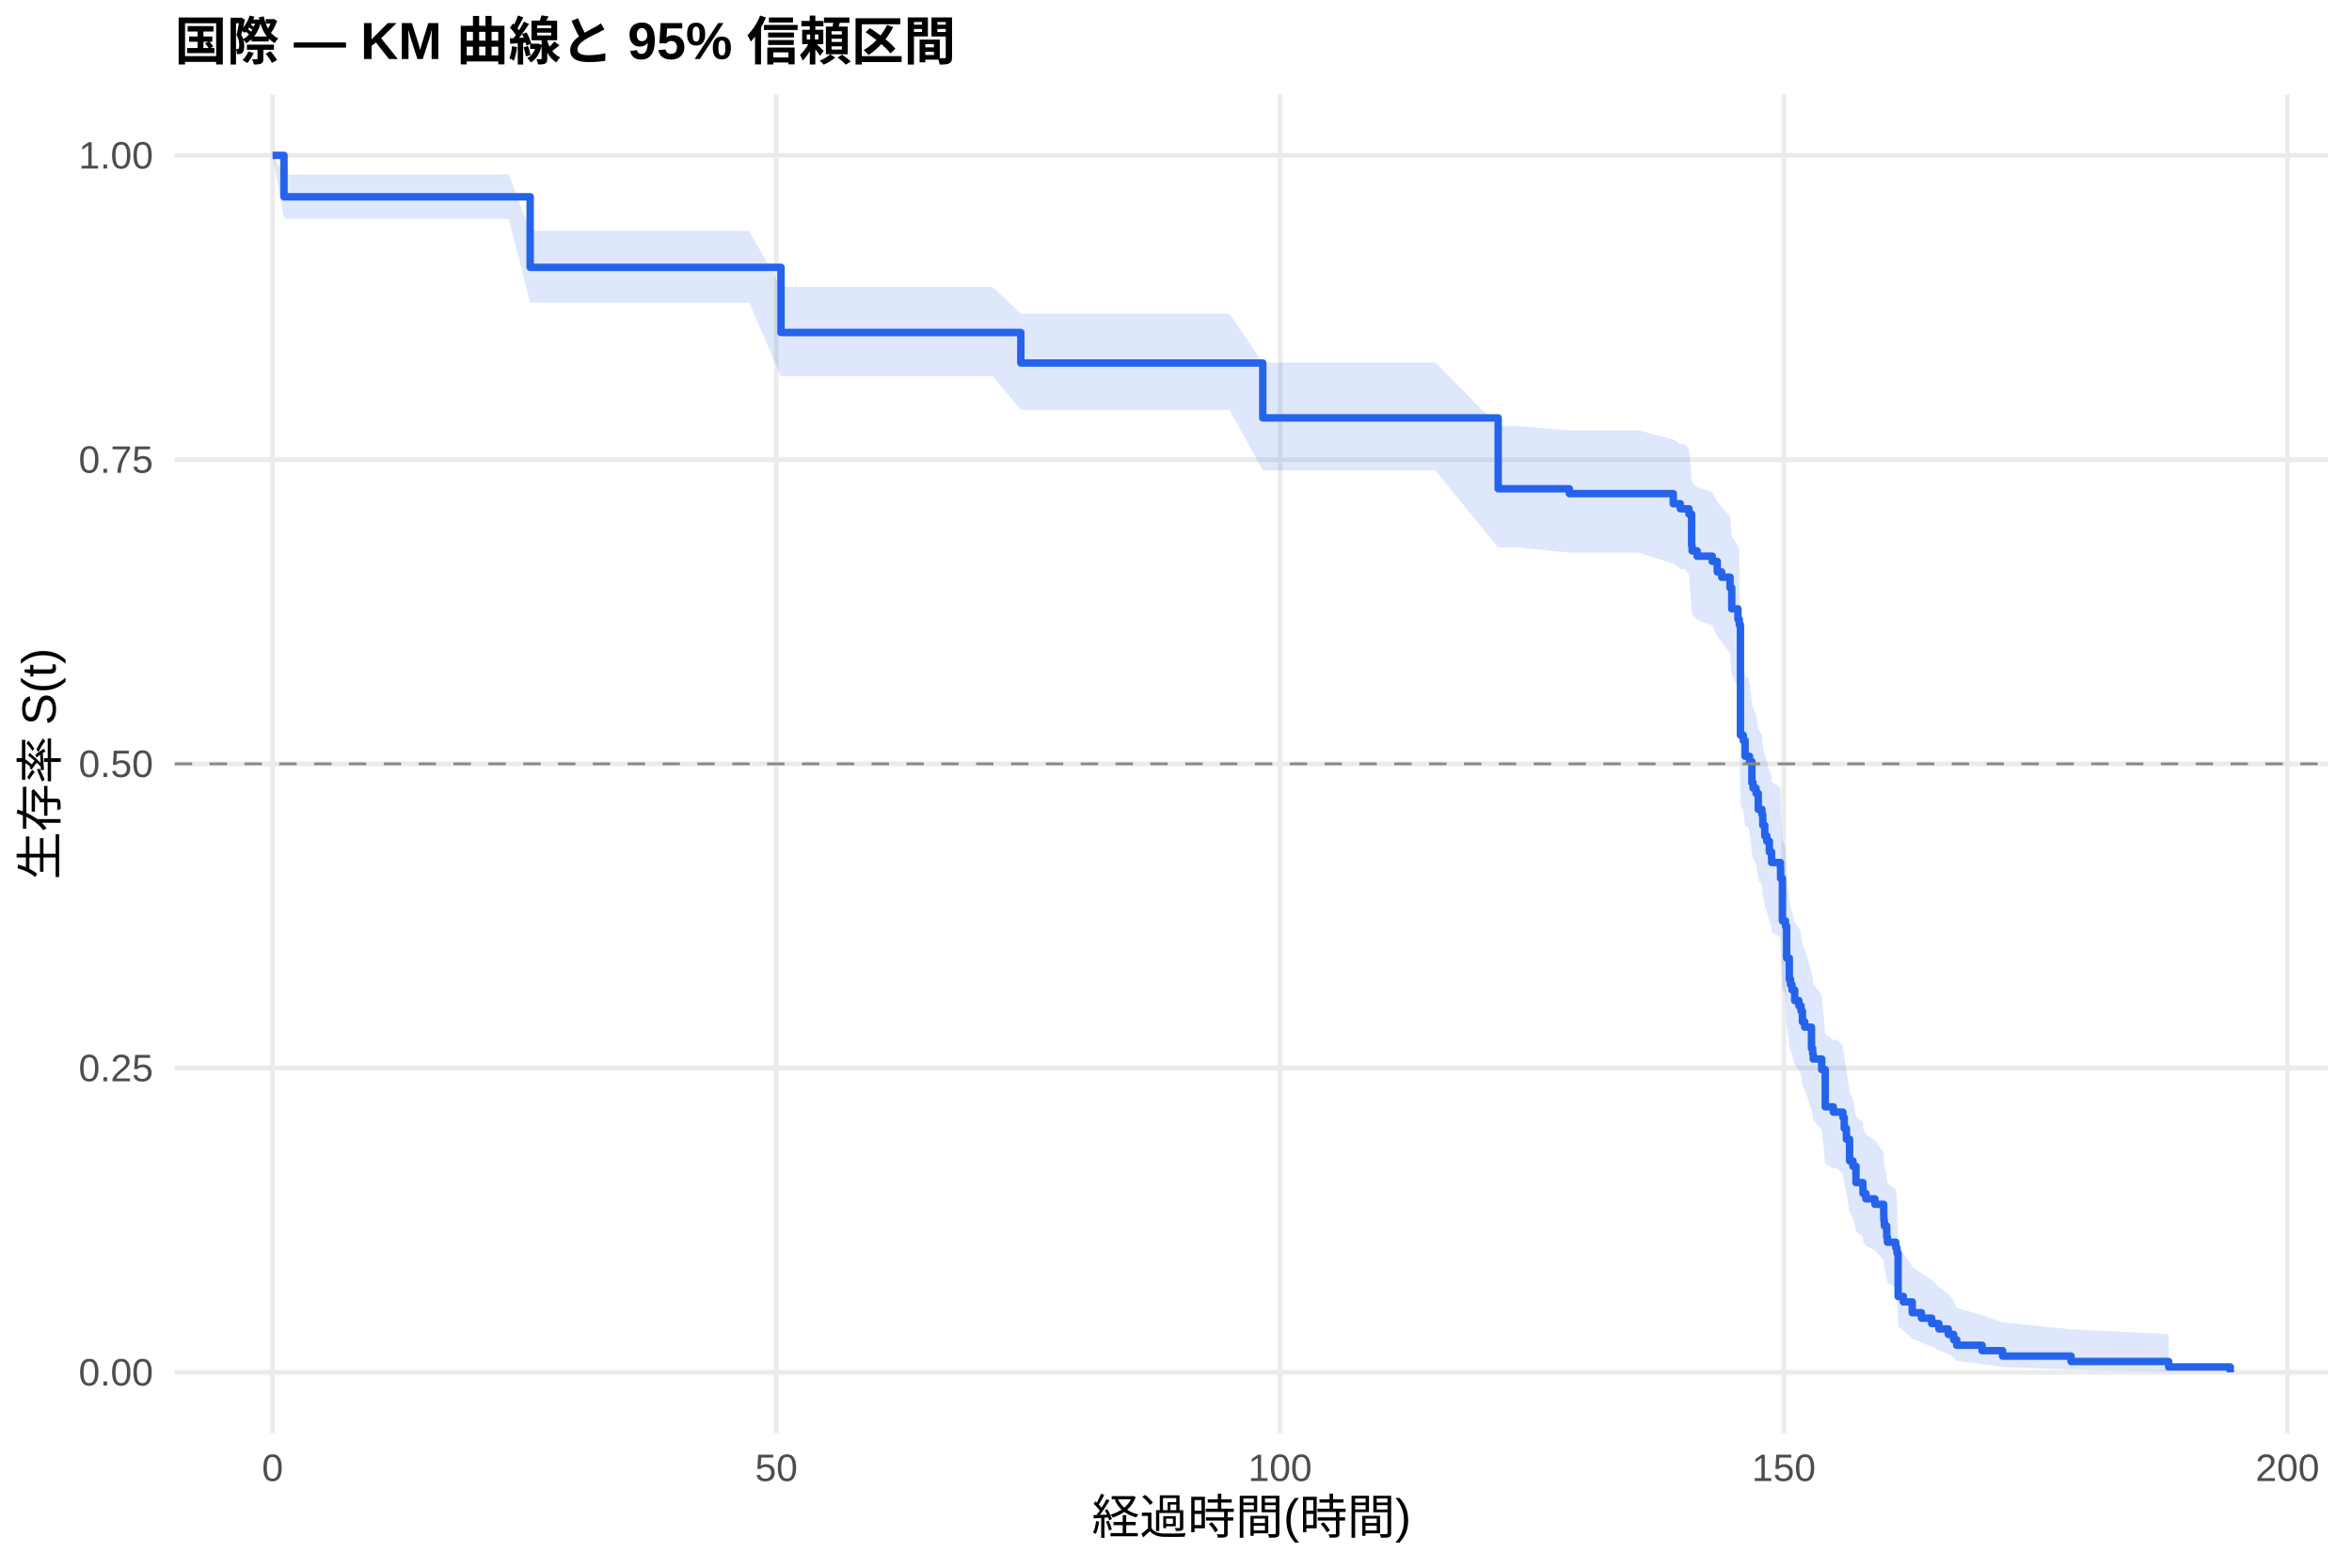
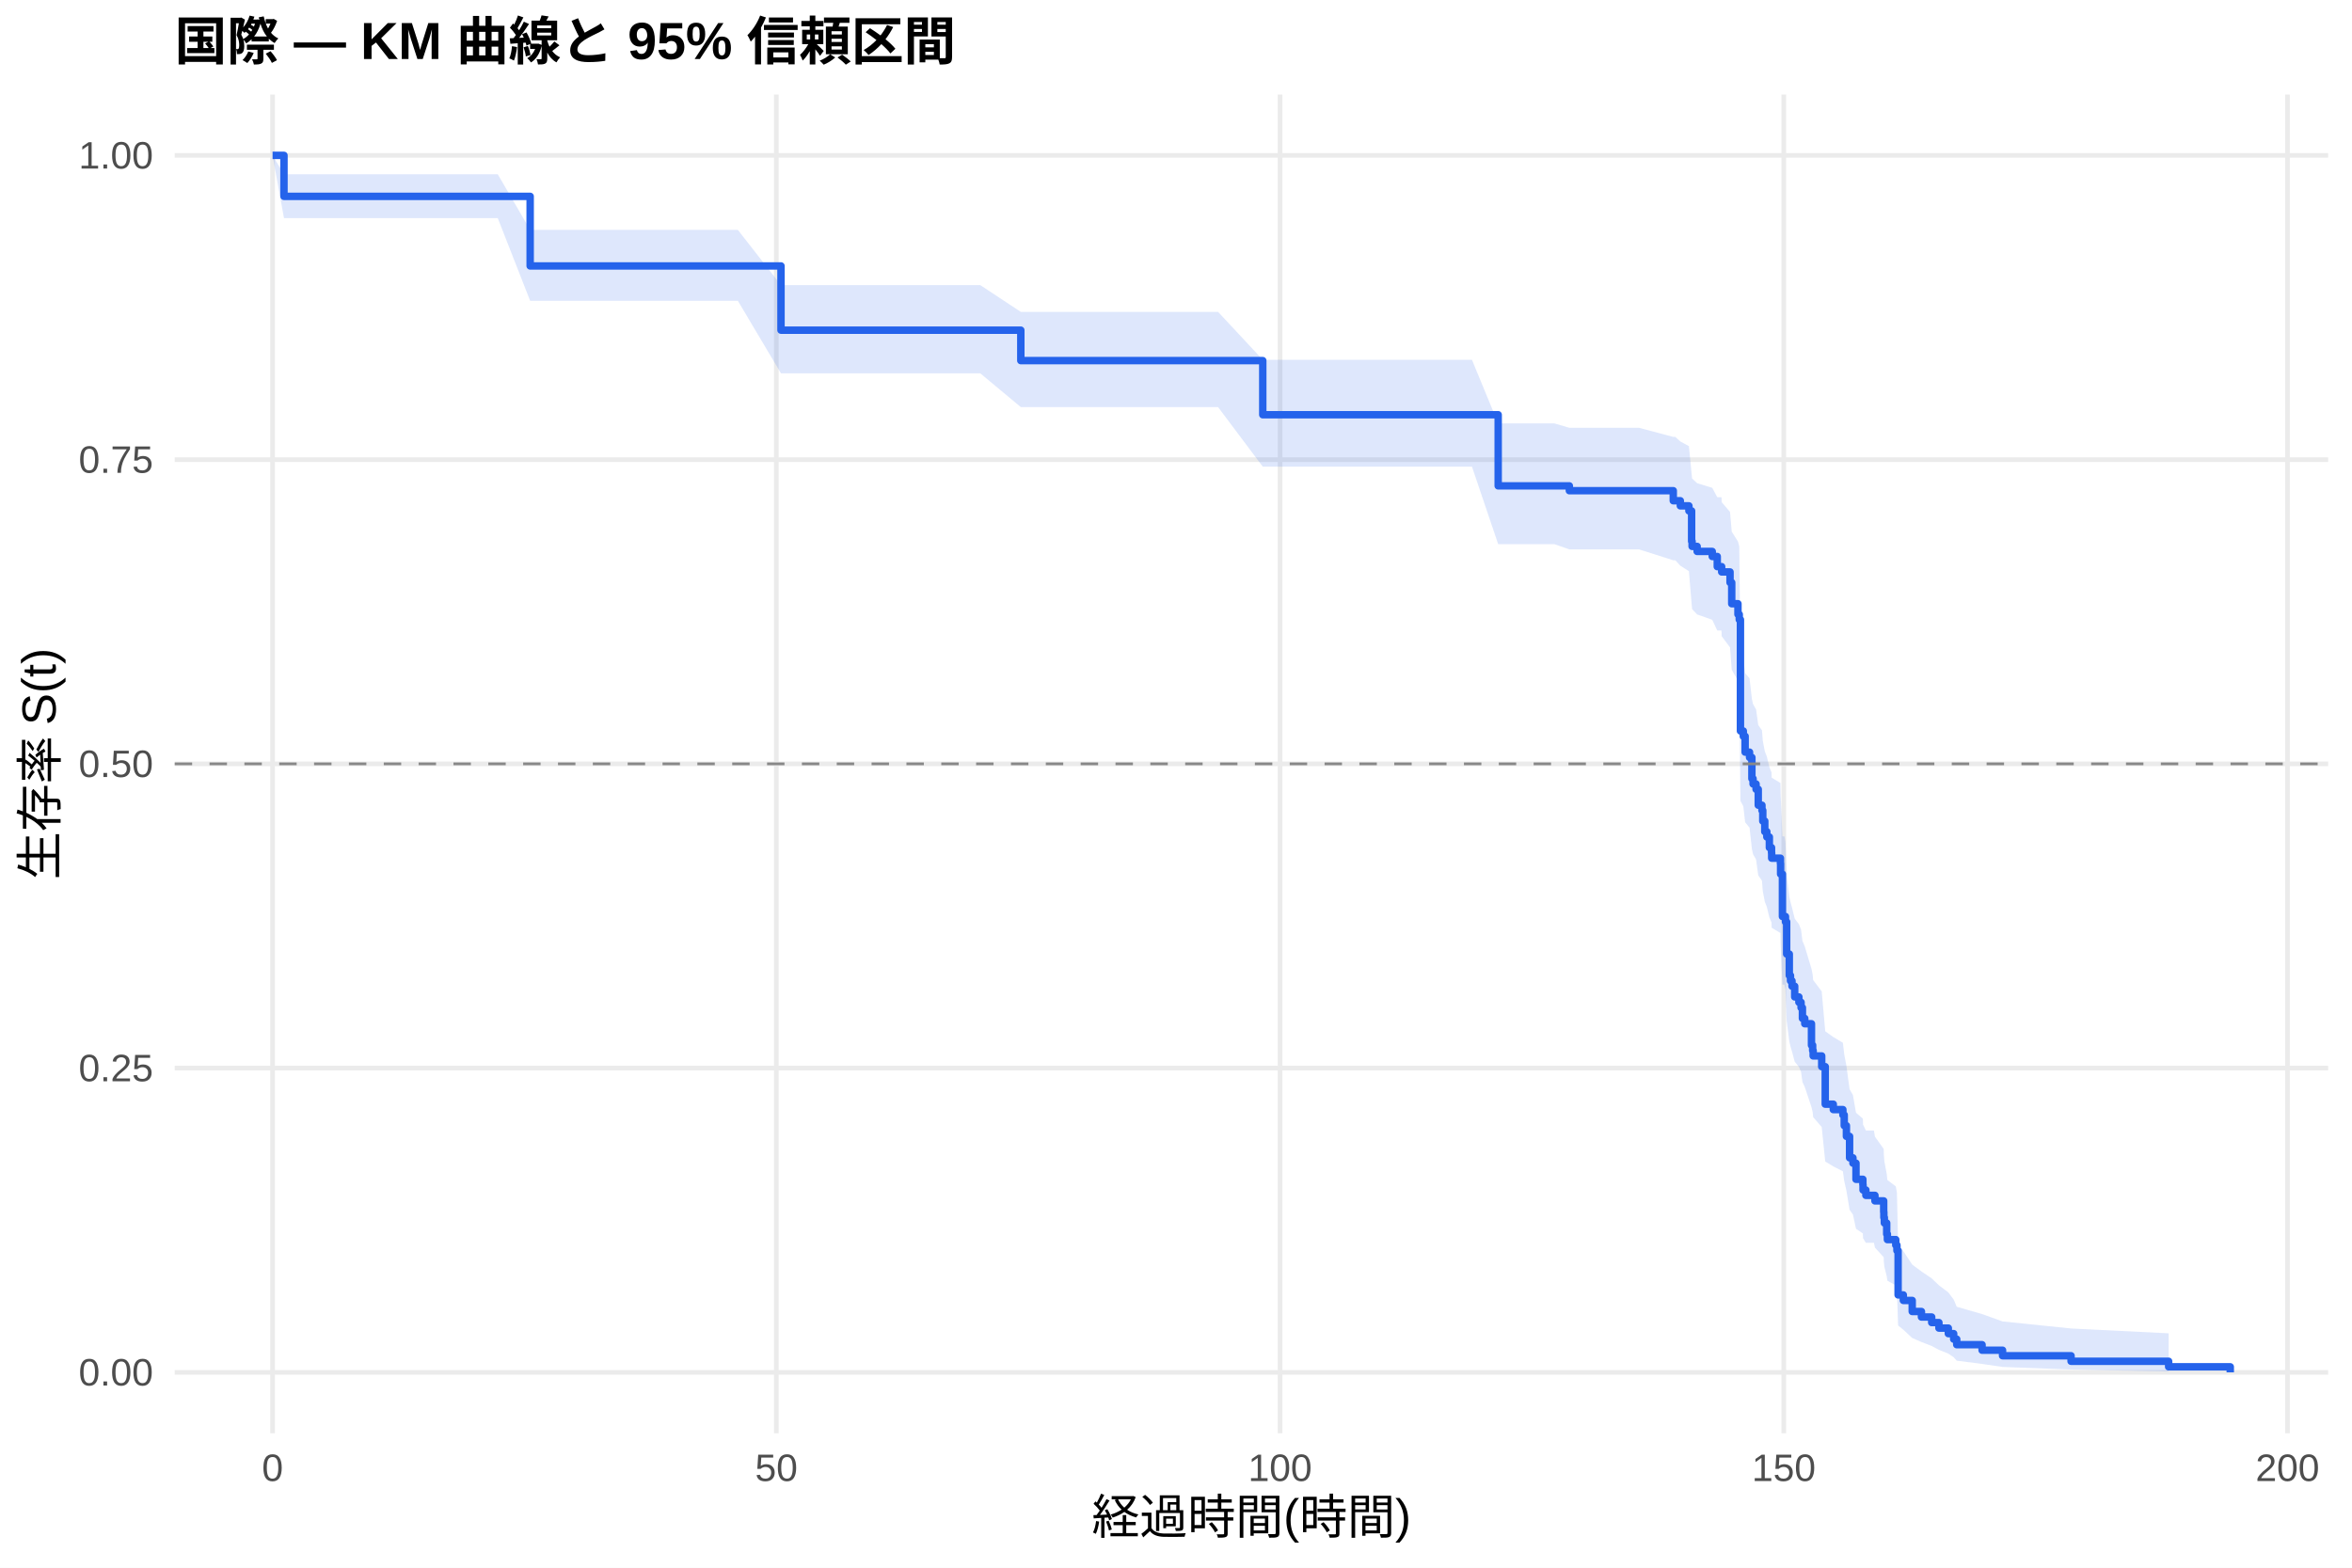
<svg xmlns="http://www.w3.org/2000/svg" width="540.00pt" height="360.00pt" viewBox="0 0 540.00 360.00">
  <g class="svglite">
    <defs>
      <style type="text/css">
    .svglite line, .svglite polyline, .svglite polygon, .svglite path, .svglite rect, .svglite circle {
      fill: none;
      stroke: #000000;
      stroke-linecap: round;
      stroke-linejoin: round;
      stroke-miterlimit: 10.00;
    }
    .svglite text {
      white-space: pre;
    }
    .svglite g.glyphgroup path {
      fill: inherit;
      stroke: none;
    }
  </style>
    </defs>
    <rect width="100%" height="100%" style="stroke: none; fill: #FFFFFF;" />
    <defs>
      <clipPath id="cpMC4wMHw1NDAuMDB8MC4wMHwzNjAuMDA=">
        <rect x="0.00" y="0.00" width="540.00" height="360.00" />
      </clipPath>
    </defs>
    <g clip-path="url(#cpMC4wMHw1NDAuMDB8MC4wMHwzNjAuMDA=)">
      <rect x="0" y="0.00" width="540.00" height="360.00" style="stroke-width: 1.07; stroke: none; fill: #FFFFFF;" />
    </g>
    <defs>
      <clipPath id="cpNDAuMTF8NTM0LjUyfDIxLjcxfDMyOS4xMg==">
        <rect x="40.11" y="21.71" width="494.41" height="307.41" />
      </clipPath>
    </defs>
    <g clip-path="url(#cpNDAuMTF8NTM0LjUyfDIxLjcxfDMyOS4xMg==)">
      <polyline points="40.11,315.14 534.52,315.14 " style="stroke-width: 1.07; stroke: #EBEBEB; stroke-linecap: butt;" />
      <polyline points="40.11,245.28 534.52,245.28 " style="stroke-width: 1.07; stroke: #EBEBEB; stroke-linecap: butt;" />
      <polyline points="40.11,175.41 534.52,175.41 " style="stroke-width: 1.07; stroke: #EBEBEB; stroke-linecap: butt;" />
      <polyline points="40.11,105.55 534.52,105.55 " style="stroke-width: 1.07; stroke: #EBEBEB; stroke-linecap: butt;" />
      <polyline points="40.11,35.68 534.52,35.68 " style="stroke-width: 1.07; stroke: #EBEBEB; stroke-linecap: butt;" />
      <polyline points="62.58,329.12 62.58,21.71 " style="stroke-width: 1.07; stroke: #EBEBEB; stroke-linecap: butt;" />
      <polyline points="178.24,329.12 178.24,21.71 " style="stroke-width: 1.07; stroke: #EBEBEB; stroke-linecap: butt;" />
      <polyline points="293.89,329.12 293.89,21.71 " style="stroke-width: 1.07; stroke: #EBEBEB; stroke-linecap: butt;" />
      <polyline points="409.54,329.12 409.54,21.71 " style="stroke-width: 1.07; stroke: #EBEBEB; stroke-linecap: butt;" />
      <polyline points="525.19,329.12 525.19,21.71 " style="stroke-width: 1.07; stroke: #EBEBEB; stroke-linecap: butt;" />
-       <polygon points="62.58,35.68 65.20,40.06 73.42,40.06 83.40,40.06 89.38,40.06 96.47,40.06 105.84,40.06 116.79,40.06 121.72,53.01 128.77,53.01 144.23,53.01 151.40,53.01 160.96,53.01 171.99,53.01 179.31,65.89 184.37,65.89 194.08,65.89 199.55,65.89 206.84,65.89 216.63,65.89 227.89,65.89 234.37,72.05 239.80,72.05 249.79,72.05 255.14,72.05 262.82,72.05 271.22,72.05 282.28,72.05 289.92,83.23 293.93,83.23 305.92,83.23 314.71,83.23 329.51,83.23 343.97,97.82 348.44,97.82 360.31,98.82 362.24,98.82 367.87,98.82 376.19,98.82 384.17,100.92 385.79,101.97 386.80,101.97 387.76,103.06 388.38,109.66 388.49,110.77 389.65,111.88 393.12,112.99 394.27,115.22 395.28,116.34 397.20,118.58 397.59,123.09 399.02,125.36 399.32,126.50 399.59,150.77 400.25,151.94 400.67,155.47 401.25,155.47 401.68,156.66 402.22,161.43 402.49,162.63 403.18,163.83 403.68,167.43 404.53,168.64 404.72,171.05 405.18,173.47 405.65,174.69 406.23,177.12 406.73,178.33 406.76,179.55 408.77,180.77 408.81,183.22 409.23,193.07 409.93,194.31 410.20,201.77 410.81,206.78 411.08,208.04 411.43,209.30 412.05,211.82 413.01,213.09 413.51,214.36 413.82,216.89 414.36,218.17 415.90,223.27 416.17,224.56 416.29,225.84 418.25,228.42 419.06,237.50 420.91,238.81 421.80,238.81 423.11,240.14 423.42,242.81 423.92,245.49 424.65,250.90 425.42,252.26 426.12,256.36 427.70,257.73 427.74,259.11 428.39,260.49 430.47,261.87 432.48,264.66 432.52,266.06 432.63,267.46 433.17,270.29 433.33,271.71 435.25,273.13 435.52,274.56 435.79,286.28 436.99,287.79 439.03,290.84 441.15,292.38 443.50,293.94 445.16,295.52 447.32,297.11 448.55,298.72 449.25,300.36 455.07,302.01 459.77,303.66 475.50,305.26 497.90,306.35 497.90,314.97 475.50,314.52 459.77,313.93 455.07,313.25 449.25,312.52 448.55,311.74 447.32,310.93 445.16,310.09 443.50,309.22 441.15,308.33 439.03,307.43 436.99,305.57 435.79,304.62 435.52,296.65 435.25,295.62 433.33,294.59 433.17,293.54 432.63,291.44 432.52,290.38 432.48,289.32 430.47,287.18 428.39,286.10 427.74,285.02 427.70,283.93 426.12,282.84 425.42,279.55 424.65,278.44 423.92,273.99 423.42,271.75 423.11,269.49 421.80,268.36 420.91,268.36 419.06,267.25 418.25,259.42 416.29,257.16 416.17,256.03 415.90,254.89 414.36,250.34 413.82,249.19 413.51,246.90 413.01,245.75 412.05,244.60 411.43,242.29 411.08,241.13 410.81,239.97 410.20,235.32 409.93,228.28 409.23,227.10 408.81,217.62 408.77,215.23 406.76,214.04 406.73,212.84 406.23,211.64 405.65,209.24 405.18,208.03 404.72,205.62 404.53,203.20 403.68,201.99 403.18,198.34 402.49,197.13 402.22,195.91 401.68,191.01 401.25,189.78 400.67,189.78 400.25,186.13 399.59,184.90 399.32,158.85 399.02,157.59 397.59,155.07 397.20,149.99 395.28,147.44 394.27,146.17 393.12,143.61 389.65,142.32 388.49,141.03 388.38,139.75 387.76,131.96 386.80,130.66 385.79,130.66 384.17,129.41 376.19,126.91 367.87,126.91 362.24,126.91 360.31,126.91 348.44,125.72 343.97,125.72 329.51,108.01 314.71,108.01 305.92,108.01 293.93,108.01 289.92,108.01 282.28,94.14 271.22,94.14 262.82,94.14 255.14,94.14 249.79,94.14 239.80,94.14 234.37,94.14 227.89,86.40 216.63,86.40 206.84,86.40 199.55,86.40 194.08,86.40 184.37,86.40 179.31,86.40 171.99,69.50 160.96,69.50 151.40,69.50 144.23,69.50 128.77,69.50 121.72,69.50 116.79,50.23 105.84,50.23 96.47,50.23 89.38,50.23 83.40,50.23 73.42,50.23 65.20,50.23 62.58,35.68 " style="stroke-width: 0.00; stroke: none; stroke-linecap: butt; fill: #2563EB; fill-opacity: 0.15;" />
-       <polyline points="62.58,35.68 65.20,40.06 73.42,40.06 83.40,40.06 89.38,40.06 96.47,40.06 105.84,40.06 116.79,40.06 121.72,53.01 128.77,53.01 144.23,53.01 151.40,53.01 160.96,53.01 171.99,53.01 179.31,65.89 184.37,65.89 194.08,65.89 199.55,65.89 206.84,65.89 216.63,65.89 227.89,65.89 234.37,72.05 239.80,72.05 249.79,72.05 255.14,72.05 262.82,72.05 271.22,72.05 282.28,72.05 289.92,83.23 293.93,83.23 305.92,83.23 314.71,83.23 329.51,83.23 343.97,97.82 348.44,97.82 360.31,98.82 362.24,98.82 367.87,98.82 376.19,98.82 384.17,100.92 385.79,101.97 386.80,101.97 387.76,103.06 388.38,109.66 388.49,110.77 389.65,111.88 393.12,112.99 394.27,115.22 395.28,116.34 397.20,118.58 397.59,123.09 399.02,125.36 399.32,126.50 399.59,150.77 400.25,151.94 400.67,155.47 401.25,155.47 401.68,156.66 402.22,161.43 402.49,162.63 403.18,163.83 403.68,167.43 404.53,168.64 404.72,171.05 405.18,173.47 405.65,174.69 406.23,177.12 406.73,178.33 406.76,179.55 408.77,180.77 408.81,183.22 409.23,193.07 409.93,194.31 410.20,201.77 410.81,206.78 411.08,208.04 411.43,209.30 412.05,211.82 413.01,213.09 413.51,214.36 413.82,216.89 414.36,218.17 415.90,223.27 416.17,224.56 416.29,225.84 418.25,228.42 419.06,237.50 420.91,238.81 421.80,238.81 423.11,240.14 423.42,242.81 423.92,245.49 424.65,250.90 425.42,252.26 426.12,256.36 427.70,257.73 427.74,259.11 428.39,260.49 430.47,261.87 432.48,264.66 432.52,266.06 432.63,267.46 433.17,270.29 433.33,271.71 435.25,273.13 435.52,274.56 435.79,286.28 436.99,287.79 439.03,290.84 441.15,292.38 443.50,293.94 445.16,295.52 447.32,297.11 448.55,298.72 449.25,300.36 455.07,302.01 459.77,303.66 475.50,305.26 497.90,306.35 " style="stroke-width: 1.07; stroke: none; stroke-linecap: butt;" />
-       <polyline points="497.90,314.97 475.50,314.52 459.77,313.93 455.07,313.25 449.25,312.52 448.55,311.74 447.32,310.93 445.16,310.09 443.50,309.22 441.15,308.33 439.03,307.43 436.99,305.57 435.79,304.62 435.52,296.65 435.25,295.62 433.33,294.59 433.17,293.54 432.63,291.44 432.52,290.38 432.48,289.32 430.47,287.18 428.39,286.10 427.74,285.02 427.70,283.93 426.12,282.84 425.42,279.55 424.65,278.44 423.92,273.99 423.42,271.75 423.11,269.49 421.80,268.36 420.91,268.36 419.06,267.25 418.25,259.42 416.29,257.16 416.17,256.03 415.90,254.89 414.36,250.34 413.82,249.19 413.51,246.90 413.01,245.75 412.05,244.60 411.43,242.29 411.08,241.13 410.81,239.97 410.20,235.32 409.93,228.28 409.23,227.10 408.81,217.62 408.77,215.23 406.76,214.04 406.73,212.84 406.23,211.64 405.65,209.24 405.18,208.03 404.72,205.62 404.53,203.20 403.68,201.99 403.18,198.34 402.49,197.13 402.22,195.91 401.68,191.01 401.25,189.78 400.67,189.78 400.25,186.13 399.59,184.90 399.32,158.85 399.02,157.59 397.59,155.07 397.20,149.99 395.28,147.44 394.27,146.17 393.12,143.61 389.65,142.32 388.49,141.03 388.38,139.75 387.76,131.96 386.80,130.66 385.79,130.66 384.17,129.41 376.19,126.91 367.87,126.91 362.24,126.91 360.31,126.91 348.44,125.72 343.97,125.72 329.51,108.01 314.71,108.01 305.92,108.01 293.93,108.01 289.92,108.01 282.28,94.14 271.22,94.14 262.82,94.14 255.14,94.14 249.79,94.14 239.80,94.14 234.37,94.14 227.89,86.40 216.63,86.40 206.84,86.40 199.55,86.40 194.08,86.40 184.37,86.40 179.31,86.40 171.99,69.50 160.96,69.50 151.40,69.50 144.23,69.50 128.77,69.50 121.72,69.50 116.79,50.23 105.84,50.23 96.47,50.23 89.38,50.23 83.40,50.23 73.42,50.23 65.20,50.23 62.58,35.68 " style="stroke-width: 1.07; stroke: none; stroke-linecap: butt;" />
-       <polyline points="62.58,35.68 65.20,35.68 65.20,45.19 73.42,45.19 73.42,45.19 83.40,45.19 83.40,45.19 89.38,45.19 89.38,45.19 96.47,45.19 96.47,45.19 105.84,45.19 105.84,45.19 116.79,45.19 116.79,45.19 121.72,45.19 121.72,61.39 128.77,61.39 128.77,61.39 144.23,61.39 144.23,61.39 151.40,61.39 151.40,61.39 160.96,61.39 160.96,61.39 171.99,61.39 171.99,61.39 179.31,61.39 179.31,76.36 184.37,76.36 184.37,76.36 194.08,76.36 194.08,76.36 199.55,76.36 199.55,76.36 206.84,76.36 206.84,76.36 216.63,76.36 216.63,76.36 227.89,76.36 227.89,76.36 234.37,76.36 234.37,83.36 239.80,83.36 239.80,83.36 249.79,83.36 249.79,83.36 255.14,83.36 255.14,83.36 262.82,83.36 262.82,83.36 271.22,83.36 271.22,83.36 282.28,83.36 282.28,83.36 289.92,83.36 289.92,95.97 293.93,95.97 293.93,95.97 305.92,95.97 305.92,95.97 314.71,95.97 314.71,95.97 329.51,95.97 329.51,95.97 343.97,95.97 343.97,112.24 348.44,112.24 348.44,112.24 360.31,112.24 360.31,113.35 362.24,113.35 362.24,113.35 367.87,113.35 367.87,113.35 376.19,113.35 376.19,113.35 384.17,113.35 384.17,115.67 385.79,115.67 385.79,116.83 386.80,116.83 386.80,116.83 387.76,116.83 387.76,118.04 388.38,118.04 388.38,125.30 388.49,125.30 388.49,126.51 389.65,126.51 389.65,127.72 393.12,127.72 393.12,128.92 394.27,128.92 394.27,131.34 395.28,131.34 395.28,132.55 397.20,132.55 397.20,134.97 397.59,134.97 397.59,139.81 399.02,139.81 399.02,142.23 399.32,142.23 399.32,143.43 399.59,143.43 399.59,168.83 400.25,168.83 400.25,170.04 400.67,170.04 400.67,173.67 401.25,173.67 401.25,173.67 401.68,173.67 401.68,174.88 402.22,174.88 402.22,179.76 402.49,179.76 402.49,180.98 403.18,180.98 403.18,182.20 403.68,182.20 403.68,185.86 404.53,185.86 404.53,187.08 404.72,187.08 404.72,189.52 405.18,189.52 405.18,191.96 405.65,191.96 405.65,193.18 406.23,193.18 406.23,195.62 406.73,195.62 406.73,196.84 406.76,196.84 406.76,198.06 408.77,198.06 408.77,199.28 408.81,199.28 408.81,201.72 409.23,201.72 409.23,211.47 409.93,211.47 409.93,212.69 410.20,212.69 410.20,220.01 410.81,220.01 410.81,224.89 411.08,224.89 411.08,226.11 411.43,226.11 411.43,227.33 412.05,227.33 412.05,229.77 413.01,229.77 413.01,230.99 413.51,230.99 413.51,232.21 413.82,232.21 413.82,234.65 414.36,234.65 414.36,235.87 415.90,235.87 415.90,240.74 416.17,240.74 416.17,241.96 416.29,241.96 416.29,243.18 418.25,243.18 418.25,245.62 419.06,245.62 419.06,254.16 420.91,254.16 420.91,255.38 421.80,255.38 421.80,255.38 423.11,255.38 423.11,256.63 423.42,256.63 423.42,259.12 423.92,259.12 423.92,261.61 424.65,261.61 424.65,266.59 425.42,266.59 425.42,267.83 426.12,267.83 426.12,271.57 427.70,271.57 427.70,272.81 427.74,272.81 427.74,274.06 428.39,274.06 428.39,275.30 430.47,275.30 430.47,276.55 432.48,276.55 432.48,279.04 432.52,279.04 432.52,280.28 432.63,280.28 432.63,281.53 433.17,281.53 433.17,284.02 433.33,284.02 433.33,285.26 435.25,285.26 435.25,286.51 435.52,286.51 435.52,287.75 435.79,287.75 435.79,297.71 436.99,297.71 436.99,298.96 439.03,298.96 439.03,301.45 441.15,301.45 441.15,302.69 443.50,302.69 443.50,303.94 445.16,303.94 445.16,305.18 447.32,305.18 447.32,306.43 448.55,306.43 448.55,307.67 449.25,307.67 449.25,308.92 455.07,308.92 455.07,310.16 459.77,310.16 459.77,311.41 475.50,311.41 475.50,312.65 497.90,312.65 497.90,313.90 512.05,313.90 512.05,315.14 " style="stroke-width: 1.71; stroke: #2563EB; stroke-linecap: butt;" />
+       <polygon points="62.58,35.68 65.20,40.02 71.03,40.02 81.86,40.02 91.84,40.02 97.82,40.02 104.91,40.02 114.28,40.02 121.72,52.79 125.23,52.79 137.22,52.79 152.68,52.79 159.85,52.79 169.41,52.79 179.31,65.48 180.43,65.48 192.81,65.48 202.52,65.48 208.00,65.48 215.28,65.48 225.07,65.48 234.37,71.62 236.33,71.62 248.24,71.62 258.23,71.62 263.59,71.62 271.26,71.62 279.66,71.62 289.92,82.63 290.73,82.63 302.37,82.63 314.36,82.63 323.15,82.63 337.95,82.63 343.97,97.23 356.88,97.23 360.31,98.24 370.68,98.24 376.31,98.24 384.17,100.33 384.64,100.33 385.79,101.38 387.76,102.44 388.38,108.81 388.49,109.88 389.65,110.96 393.12,112.03 394.27,114.18 395.24,114.18 395.28,115.31 397.20,117.55 397.59,122.08 399.02,124.35 399.32,125.49 399.59,149.85 400.25,151.03 400.67,154.58 401.68,155.76 402.22,160.52 402.49,161.71 403.18,162.91 403.68,166.50 404.53,167.70 404.72,170.11 405.18,172.52 405.65,173.73 406.23,176.15 406.73,177.37 406.76,178.58 408.77,179.80 408.81,182.24 409.23,192.06 409.69,192.06 409.93,193.30 410.20,200.82 410.81,205.87 411.08,207.14 411.43,208.40 412.05,210.95 413.01,212.22 413.51,213.50 413.82,216.05 414.36,217.34 415.90,222.48 416.17,223.78 416.29,225.07 418.25,227.66 419.06,236.82 420.91,238.14 423.11,239.46 423.42,242.11 423.92,244.76 424.65,250.12 425.42,251.46 426.12,255.52 427.70,256.88 427.74,258.24 428.39,259.61 430.24,259.61 430.47,261.02 432.48,263.84 432.52,265.26 432.63,266.68 433.17,269.54 433.33,270.98 435.25,272.43 435.52,273.88 435.79,285.78 436.99,287.30 439.03,290.40 441.15,291.97 443.50,293.56 445.16,295.16 447.32,296.78 448.55,298.42 449.25,300.08 455.07,301.76 459.77,303.45 475.50,305.07 497.90,306.18 497.90,314.96 475.50,314.50 459.77,313.90 455.07,313.21 449.25,312.46 448.55,311.67 447.32,310.84 445.16,309.98 443.50,309.09 441.15,308.18 439.03,307.25 436.99,305.35 435.79,304.38 435.52,296.22 435.25,295.17 433.33,294.10 433.17,293.03 432.63,290.88 432.52,289.79 432.48,288.70 430.47,286.50 430.24,285.40 428.39,285.40 427.74,284.33 427.70,283.25 426.12,282.17 425.42,278.91 424.65,277.82 423.92,273.42 423.42,271.20 423.11,268.97 420.91,267.85 419.06,266.73 418.25,258.81 416.29,256.53 416.17,255.38 415.90,254.23 414.36,249.62 413.82,248.46 413.51,246.14 413.01,244.98 412.05,243.81 411.43,241.48 411.08,240.31 410.81,239.13 410.20,234.42 409.93,227.30 409.69,226.11 409.23,226.11 408.81,216.63 408.77,214.25 406.76,213.05 406.73,211.86 406.23,210.66 405.65,208.26 405.18,207.05 404.72,204.64 404.53,202.23 403.68,201.02 403.18,197.38 402.49,196.16 402.22,194.94 401.68,190.05 400.67,188.82 400.25,185.13 399.59,183.90 399.32,157.61 399.02,156.34 397.59,153.79 397.20,148.66 395.28,146.09 395.24,144.79 394.27,144.79 393.12,142.33 389.65,141.10 388.49,139.87 388.38,138.63 387.76,131.16 385.79,129.91 384.64,128.66 384.17,128.66 376.31,126.16 370.68,126.16 360.31,126.16 356.88,124.96 343.97,124.96 337.95,107.16 323.15,107.16 314.36,107.16 302.37,107.16 290.73,107.16 289.92,107.16 279.66,93.48 271.26,93.48 263.59,93.48 258.23,93.48 248.24,93.48 236.33,93.48 234.37,93.48 225.07,85.74 215.28,85.74 208.00,85.74 202.52,85.74 192.81,85.74 180.43,85.74 179.31,85.74 169.41,69.08 159.85,69.08 152.68,69.08 137.22,69.08 125.23,69.08 121.72,69.08 114.28,50.08 104.91,50.08 97.82,50.08 91.84,50.08 81.86,50.08 71.03,50.08 65.20,50.08 62.58,35.68 " style="stroke-width: 0.00; stroke: none; stroke-linecap: butt; fill: #2563EB; fill-opacity: 0.15;" />
+       <polyline points="62.58,35.68 65.20,40.02 71.03,40.02 81.86,40.02 91.84,40.02 97.82,40.02 104.91,40.02 114.28,40.02 121.72,52.79 125.23,52.79 137.22,52.79 152.68,52.79 159.85,52.79 169.41,52.79 179.31,65.48 180.43,65.48 192.81,65.48 202.52,65.48 208.00,65.48 215.28,65.48 225.07,65.48 234.37,71.62 236.33,71.62 248.24,71.62 258.23,71.62 263.59,71.62 271.26,71.62 279.66,71.62 289.92,82.63 290.73,82.63 302.37,82.63 314.36,82.63 323.15,82.63 337.95,82.63 343.97,97.23 356.88,97.23 360.31,98.24 370.68,98.24 376.31,98.24 384.17,100.33 384.64,100.33 385.79,101.38 387.76,102.44 388.38,108.81 388.49,109.88 389.65,110.96 393.12,112.03 394.27,114.18 395.24,114.18 395.28,115.31 397.20,117.55 397.59,122.08 399.02,124.35 399.32,125.49 399.59,149.85 400.25,151.03 400.67,154.58 401.68,155.76 402.22,160.52 402.49,161.71 403.18,162.91 403.68,166.50 404.53,167.70 404.72,170.11 405.18,172.52 405.65,173.73 406.23,176.15 406.73,177.37 406.76,178.58 408.77,179.80 408.81,182.24 409.23,192.06 409.69,192.06 409.93,193.30 410.20,200.82 410.81,205.87 411.08,207.14 411.43,208.40 412.05,210.95 413.01,212.22 413.51,213.50 413.82,216.05 414.36,217.34 415.90,222.48 416.17,223.78 416.29,225.07 418.25,227.66 419.06,236.82 420.91,238.14 423.11,239.46 423.42,242.11 423.92,244.76 424.65,250.12 425.42,251.46 426.12,255.52 427.70,256.88 427.74,258.24 428.39,259.61 430.24,259.61 430.47,261.02 432.48,263.84 432.52,265.26 432.63,266.68 433.17,269.54 433.33,270.98 435.25,272.43 435.52,273.88 435.79,285.78 436.99,287.30 439.03,290.40 441.15,291.97 443.50,293.56 445.16,295.16 447.32,296.78 448.55,298.42 449.25,300.08 455.07,301.76 459.77,303.45 475.50,305.07 497.90,306.18 " style="stroke-width: 1.07; stroke: none; stroke-linecap: butt;" />
+       <polyline points="497.90,314.96 475.50,314.50 459.77,313.90 455.07,313.21 449.25,312.46 448.55,311.67 447.32,310.84 445.16,309.98 443.50,309.09 441.15,308.18 439.03,307.25 436.99,305.35 435.79,304.38 435.52,296.22 435.25,295.17 433.33,294.10 433.17,293.03 432.63,290.88 432.52,289.79 432.48,288.70 430.47,286.50 430.24,285.40 428.39,285.40 427.74,284.33 427.70,283.25 426.12,282.17 425.42,278.91 424.65,277.82 423.92,273.42 423.42,271.20 423.11,268.97 420.91,267.85 419.06,266.73 418.25,258.81 416.29,256.53 416.17,255.38 415.90,254.23 414.36,249.62 413.82,248.46 413.51,246.14 413.01,244.98 412.05,243.81 411.43,241.48 411.08,240.31 410.81,239.13 410.20,234.42 409.93,227.30 409.69,226.11 409.23,226.11 408.81,216.63 408.77,214.25 406.76,213.05 406.73,211.86 406.23,210.66 405.65,208.26 405.18,207.05 404.72,204.64 404.53,202.23 403.68,201.02 403.18,197.38 402.49,196.16 402.22,194.94 401.68,190.05 400.67,188.82 400.25,185.13 399.59,183.90 399.32,157.61 399.02,156.34 397.59,153.79 397.20,148.66 395.28,146.09 395.24,144.79 394.27,144.79 393.12,142.33 389.65,141.10 388.49,139.87 388.38,138.63 387.76,131.16 385.79,129.91 384.64,128.66 384.17,128.66 376.31,126.16 370.68,126.16 360.31,126.16 356.88,124.96 343.97,124.96 337.95,107.16 323.15,107.16 314.36,107.16 302.37,107.16 290.73,107.16 289.92,107.16 279.66,93.48 271.26,93.48 263.59,93.48 258.23,93.48 248.24,93.48 236.33,93.48 234.37,93.48 225.07,85.74 215.28,85.74 208.00,85.74 202.52,85.74 192.81,85.74 180.43,85.74 179.31,85.74 169.41,69.08 159.85,69.08 152.68,69.08 137.22,69.08 125.23,69.08 121.72,69.08 114.28,50.08 104.91,50.08 97.82,50.08 91.84,50.08 81.86,50.08 71.03,50.08 65.20,50.08 62.58,35.68 " style="stroke-width: 1.07; stroke: none; stroke-linecap: butt;" />
+       <polyline points="62.58,35.68 65.20,35.68 65.20,45.09 71.03,45.09 71.03,45.09 81.86,45.09 81.86,45.09 91.84,45.09 91.84,45.09 97.82,45.09 97.82,45.09 104.91,45.09 104.91,45.09 114.28,45.09 114.28,45.09 121.72,45.09 121.72,61.07 125.23,61.07 125.23,61.07 137.22,61.07 137.22,61.07 152.68,61.07 152.68,61.07 159.85,61.07 159.85,61.07 169.41,61.07 169.41,61.07 179.31,61.07 179.31,75.82 180.43,75.82 180.43,75.82 192.81,75.82 192.81,75.82 202.52,75.82 202.52,75.82 208.00,75.82 208.00,75.82 215.28,75.82 215.28,75.82 225.07,75.82 225.07,75.82 234.37,75.82 234.37,82.81 236.33,82.81 236.33,82.81 248.24,82.81 248.24,82.81 258.23,82.81 258.23,82.81 263.59,82.81 263.59,82.81 271.26,82.81 271.26,82.81 279.66,82.81 279.66,82.81 289.92,82.81 289.92,95.24 290.73,95.24 290.73,95.24 302.37,95.24 302.37,95.24 314.36,95.24 314.36,95.24 323.15,95.24 323.15,95.24 337.95,95.24 337.95,95.24 343.97,95.24 343.97,111.57 356.88,111.57 356.88,111.57 360.31,111.57 360.31,112.68 370.68,112.68 370.68,112.68 376.31,112.68 376.31,112.68 384.17,112.68 384.17,114.99 384.64,114.99 384.64,114.99 385.79,114.99 385.79,116.16 387.76,116.16 387.76,117.32 388.38,117.32 388.38,124.30 388.49,124.30 388.49,125.47 389.65,125.47 389.65,126.63 393.12,126.63 393.12,127.79 394.27,127.79 394.27,130.12 395.24,130.12 395.24,130.12 395.28,130.12 395.28,131.34 397.20,131.34 397.20,133.77 397.59,133.77 397.59,138.64 399.02,138.64 399.02,141.08 399.32,141.08 399.32,142.29 399.59,142.29 399.59,167.86 400.25,167.86 400.25,169.07 400.67,169.07 400.67,172.72 401.68,172.72 401.68,173.94 402.22,173.94 402.22,178.81 402.49,178.81 402.49,180.03 403.18,180.03 403.18,181.25 403.68,181.25 403.68,184.90 404.53,184.90 404.53,186.11 404.72,186.11 404.72,188.55 405.18,188.55 405.18,190.98 405.65,190.98 405.65,192.20 406.23,192.20 406.23,194.64 406.73,194.64 406.73,195.85 406.76,195.85 406.76,197.07 408.77,197.07 408.77,198.29 408.81,198.29 408.81,200.72 409.23,200.72 409.23,210.46 409.69,210.46 409.69,210.46 409.93,210.46 409.93,211.69 410.20,211.69 410.20,219.08 410.81,219.08 410.81,224.01 411.08,224.01 411.08,225.24 411.43,225.24 411.43,226.47 412.05,226.47 412.05,228.93 413.01,228.93 413.01,230.16 413.51,230.16 413.51,231.40 413.82,231.40 413.82,233.86 414.36,233.86 414.36,235.09 415.90,235.09 415.90,240.02 416.17,240.02 416.17,241.25 416.29,241.25 416.29,242.48 418.25,242.48 418.25,244.94 419.06,244.94 419.06,253.56 420.91,253.56 420.91,254.80 423.11,254.80 423.11,256.03 423.42,256.03 423.42,258.49 423.92,258.49 423.92,260.95 424.65,260.95 424.65,265.88 425.42,265.88 425.42,267.11 426.12,267.11 426.12,270.81 427.70,270.81 427.70,272.04 427.74,272.04 427.74,273.27 428.39,273.27 428.39,274.50 430.24,274.50 430.24,274.50 430.47,274.50 430.47,275.77 432.48,275.77 432.48,278.31 432.52,278.31 432.52,279.58 432.63,279.58 432.63,280.85 433.17,280.85 433.17,283.39 433.33,283.39 433.33,284.66 435.25,284.66 435.25,285.93 435.52,285.93 435.52,287.20 435.79,287.20 435.79,297.36 436.99,297.36 436.99,298.63 439.03,298.63 439.03,301.17 441.15,301.17 441.15,302.44 443.50,302.44 443.50,303.71 445.16,303.71 445.16,304.98 447.32,304.98 447.32,306.25 448.55,306.25 448.55,307.52 449.25,307.52 449.25,308.79 455.07,308.79 455.07,310.06 459.77,310.06 459.77,311.33 475.50,311.33 475.50,312.60 497.90,312.60 497.90,313.87 512.05,313.87 512.05,315.14 " style="stroke-width: 1.71; stroke: #2563EB; stroke-linecap: butt;" />
      <line x1="40.11" y1="175.41" x2="534.52" y2="175.41" style="stroke-width: 0.64; stroke: #888888; stroke-dasharray: 4.00,4.00; stroke-linecap: butt;" />
    </g>
    <g clip-path="url(#cpMC4wMHw1NDAuMDB8MC4wMHwzNjAuMDA=)">
      <text x="35.18" y="318.17" text-anchor="end" style="font-size: 8.80px;fill: #4D4D4D; font-family: &quot;Liberation Sans&quot;;" textLength="17.11px" lengthAdjust="spacingAndGlyphs">0.00</text>
      <text x="35.18" y="248.30" text-anchor="end" style="font-size: 8.80px;fill: #4D4D4D; font-family: &quot;Liberation Sans&quot;;" textLength="17.11px" lengthAdjust="spacingAndGlyphs">0.25</text>
      <text x="35.18" y="178.44" text-anchor="end" style="font-size: 8.80px;fill: #4D4D4D; font-family: &quot;Liberation Sans&quot;;" textLength="17.11px" lengthAdjust="spacingAndGlyphs">0.50</text>
      <text x="35.18" y="108.57" text-anchor="end" style="font-size: 8.80px;fill: #4D4D4D; font-family: &quot;Liberation Sans&quot;;" textLength="17.11px" lengthAdjust="spacingAndGlyphs">0.75</text>
      <text x="35.18" y="38.71" text-anchor="end" style="font-size: 8.80px;fill: #4D4D4D; font-family: &quot;Liberation Sans&quot;;" textLength="17.11px" lengthAdjust="spacingAndGlyphs">1.00</text>
      <text x="62.58" y="340.10" text-anchor="middle" style="font-size: 8.80px;fill: #4D4D4D; font-family: &quot;Liberation Sans&quot;;" textLength="4.89px" lengthAdjust="spacingAndGlyphs">0</text>
      <text x="178.24" y="340.10" text-anchor="middle" style="font-size: 8.80px;fill: #4D4D4D; font-family: &quot;Liberation Sans&quot;;" textLength="9.78px" lengthAdjust="spacingAndGlyphs">50</text>
      <text x="293.89" y="340.10" text-anchor="middle" style="font-size: 8.80px;fill: #4D4D4D; font-family: &quot;Liberation Sans&quot;;" textLength="14.67px" lengthAdjust="spacingAndGlyphs">100</text>
      <text x="409.54" y="340.10" text-anchor="middle" style="font-size: 8.80px;fill: #4D4D4D; font-family: &quot;Liberation Sans&quot;;" textLength="14.67px" lengthAdjust="spacingAndGlyphs">150</text>
      <text x="525.19" y="340.10" text-anchor="middle" style="font-size: 8.80px;fill: #4D4D4D; font-family: &quot;Liberation Sans&quot;;" textLength="14.67px" lengthAdjust="spacingAndGlyphs">200</text>
      <text x="287.32" y="352.24" text-anchor="middle" style="font-size: 11.00px; font-family: &quot;Liberation Sans&quot;;" textLength="73.31px" lengthAdjust="spacingAndGlyphs">経過時間(時間)</text>
      <text transform="translate(13.05,175.41) rotate(-90)" text-anchor="middle" style="font-size: 11.00px; font-family: &quot;Liberation Sans&quot;;" textLength="53.78px" lengthAdjust="spacingAndGlyphs">生存率 S(t)</text>
      <text x="40.11" y="13.74" style="font-size: 12.00px; font-weight: bold; font-family: &quot;Liberation Sans&quot;;" textLength="179.33px" lengthAdjust="spacingAndGlyphs">国際 — KM 曲線と 95% 信頼区間</text>
    </g>
  </g>
</svg>
